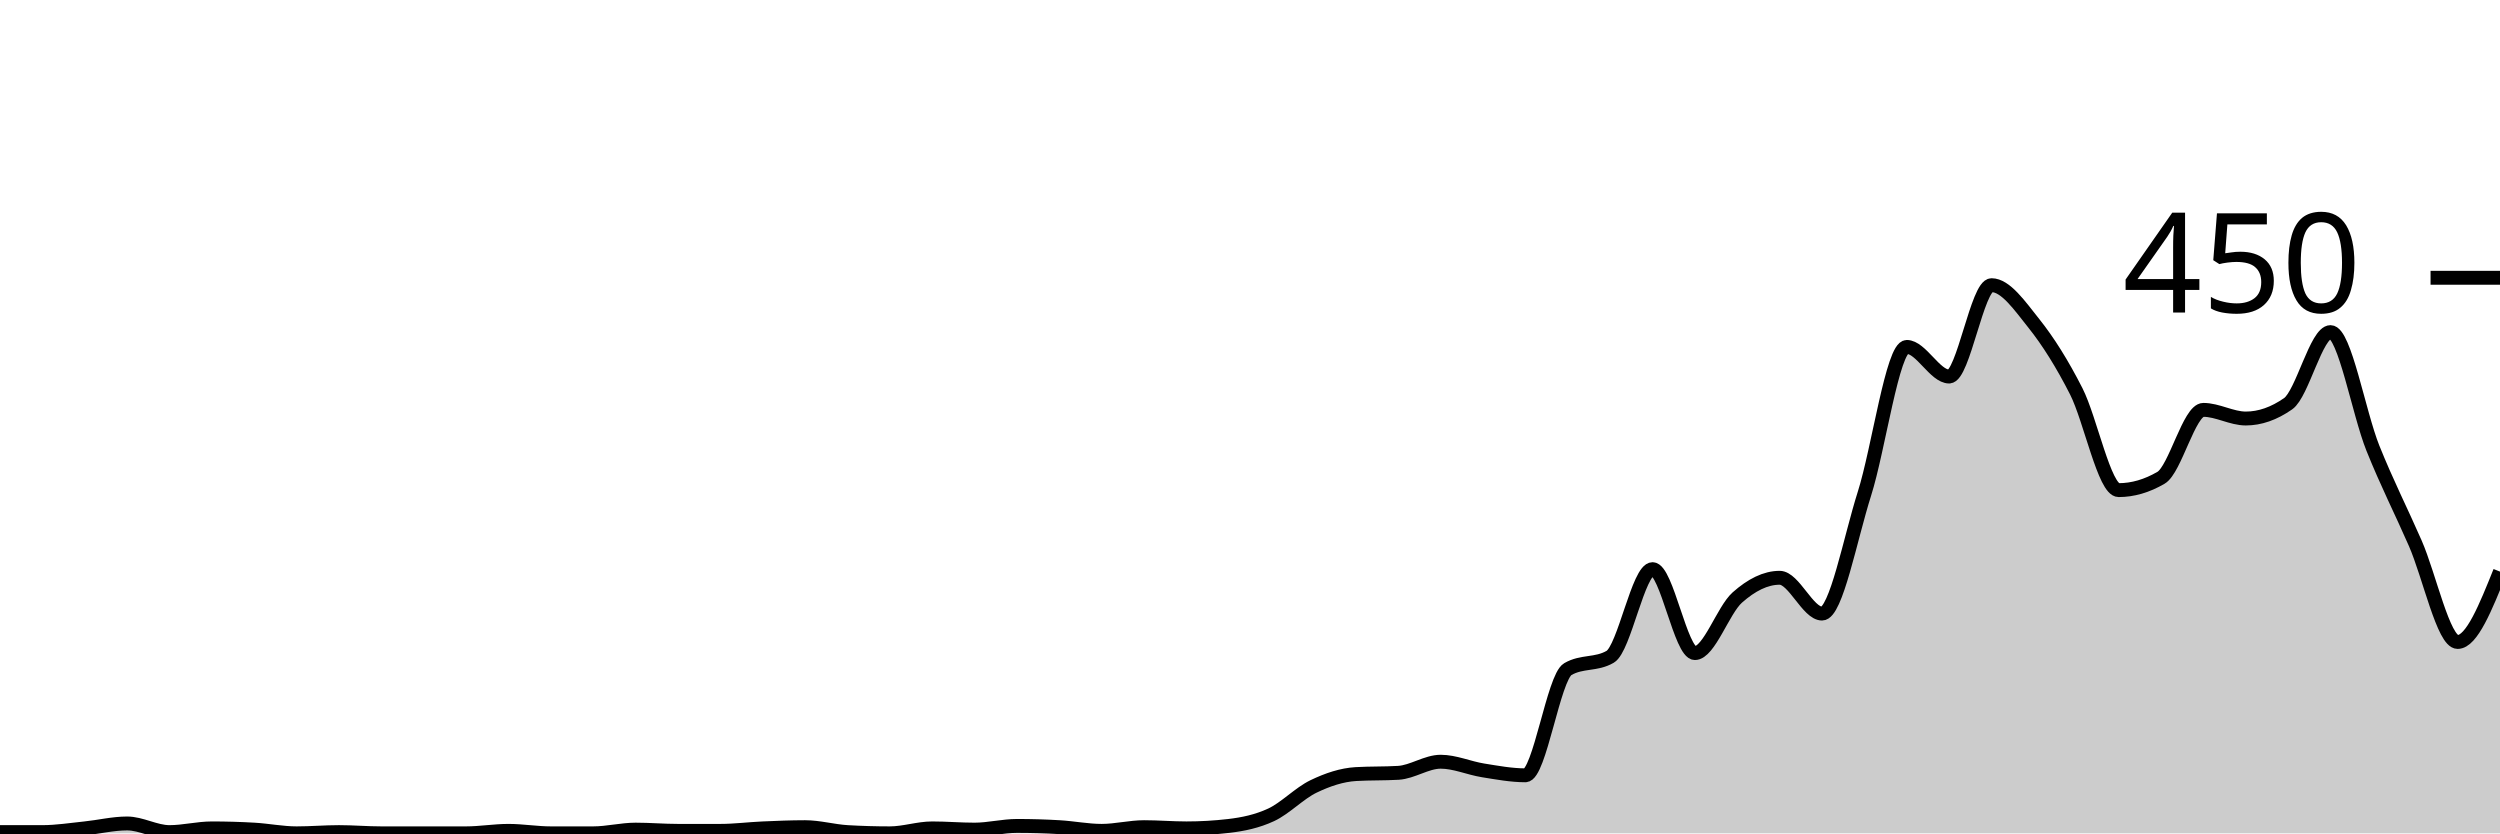
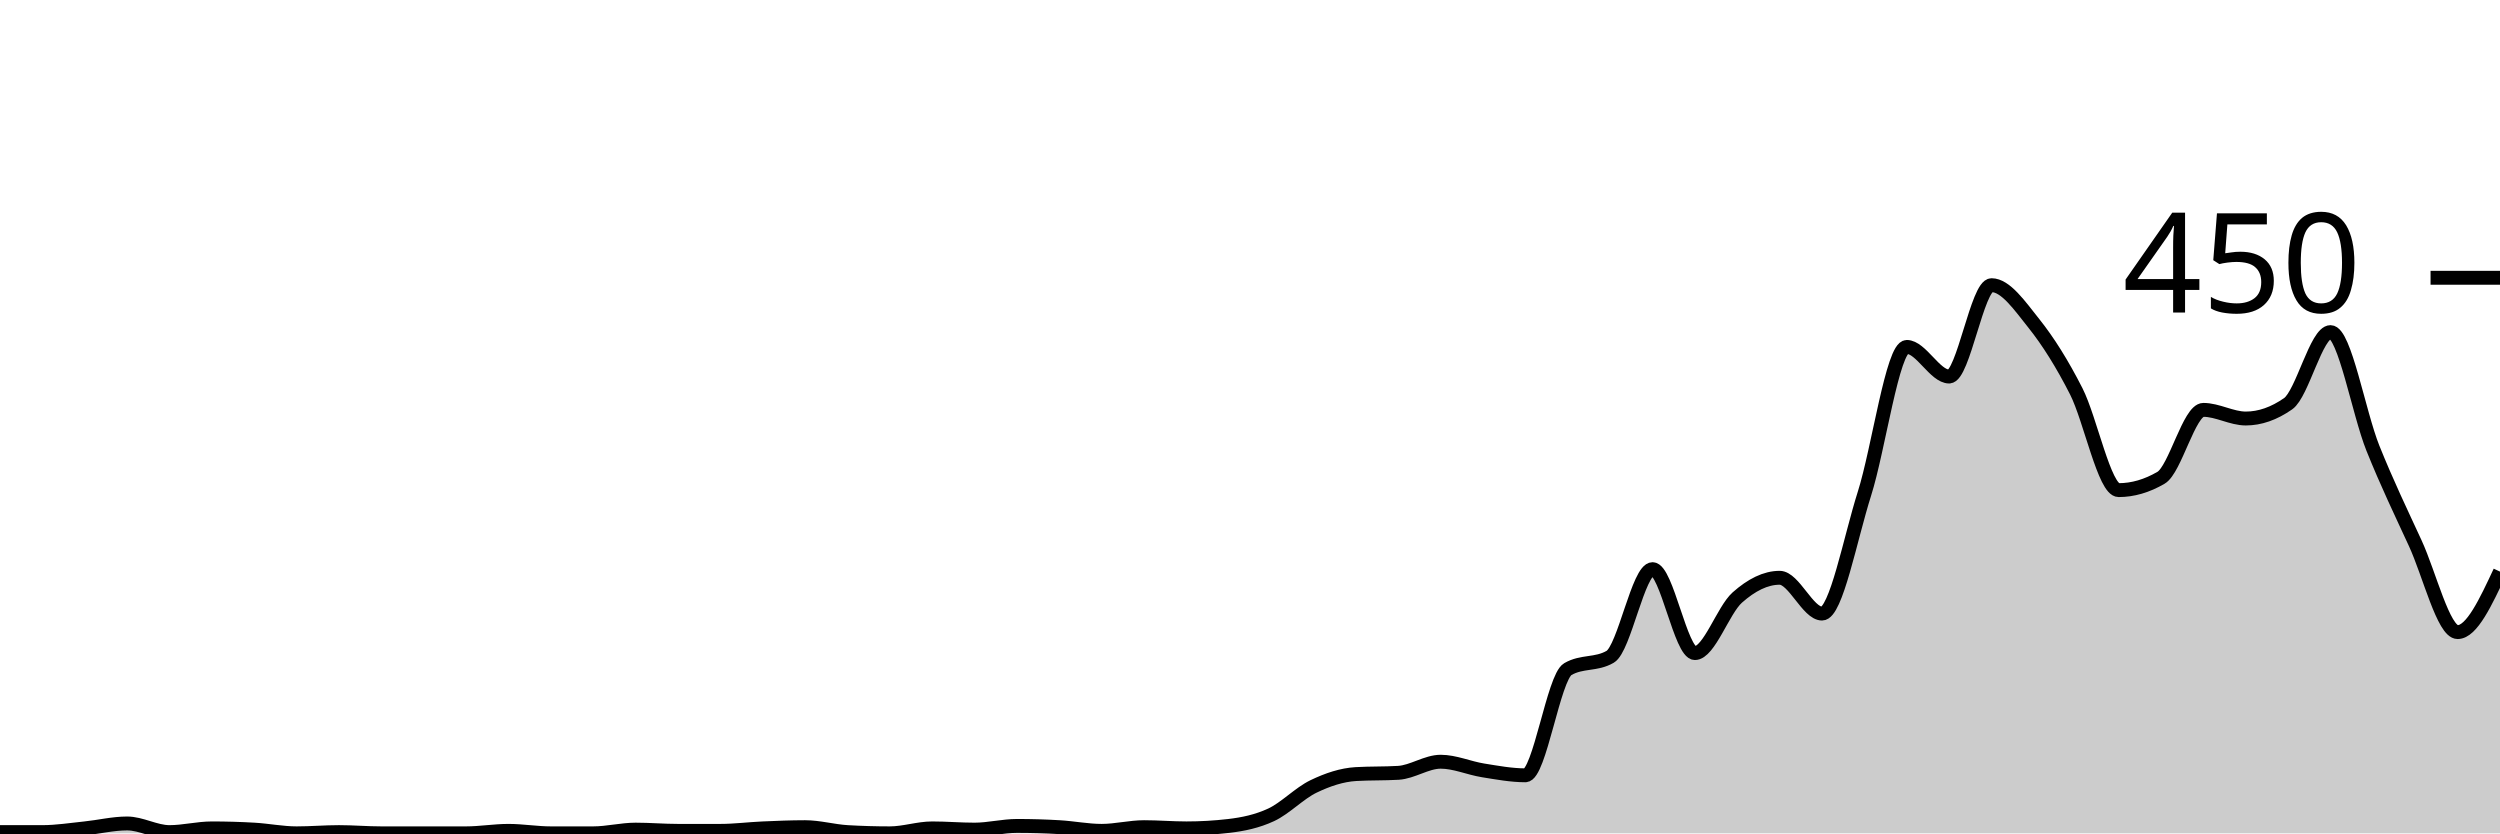
<svg xmlns="http://www.w3.org/2000/svg" viewBox="0 0 180 60">
  <g transform="translate(0,20)">
-     <path class="area" fill="rgba(0, 0, 0, 0.2)" d="M0,39.911C1.017,39.911,2.034,39.911,3.051,39.911C4.068,39.911,5.085,39.748,6.102,39.644C7.119,39.541,8.136,39.289,9.153,39.289C10.169,39.289,11.186,39.911,12.203,39.911C13.22,39.911,14.237,39.644,15.254,39.644C16.271,39.644,17.288,39.674,18.305,39.733C19.322,39.793,20.339,40,21.356,40C22.373,40,23.39,39.911,24.407,39.911C25.424,39.911,26.441,40,27.458,40C28.475,40,29.492,40,30.508,40C31.525,40,32.542,40,33.559,40C34.576,40,35.593,39.822,36.61,39.822C37.627,39.822,38.644,40,39.661,40C40.678,40,41.695,40,42.712,40C43.729,40,44.746,39.733,45.763,39.733C46.78,39.733,47.797,39.822,48.814,39.822C49.831,39.822,50.847,39.822,51.864,39.822C52.881,39.822,53.898,39.689,54.915,39.644C55.932,39.6,56.949,39.556,57.966,39.556C58.983,39.556,60,39.852,61.017,39.911C62.034,39.97,63.051,40,64.068,40C65.085,40,66.102,39.644,67.119,39.644C68.136,39.644,69.153,39.733,70.169,39.733C71.186,39.733,72.203,39.467,73.22,39.467C74.237,39.467,75.254,39.496,76.271,39.556C77.288,39.615,78.305,39.822,79.322,39.822C80.339,39.822,81.356,39.556,82.373,39.556C83.39,39.556,84.407,39.644,85.424,39.644C86.441,39.644,87.458,39.585,88.475,39.467C89.492,39.348,90.508,39.141,91.525,38.667C92.542,38.193,93.559,37.111,94.576,36.622C95.593,36.133,96.61,35.793,97.627,35.733C98.644,35.674,99.661,35.704,100.678,35.644C101.695,35.585,102.712,34.844,103.729,34.844C104.746,34.844,105.763,35.304,106.78,35.467C107.797,35.63,108.814,35.822,109.831,35.822C110.847,35.822,111.864,28.77,112.881,28.178C113.898,27.585,114.915,27.881,115.932,27.289C116.949,26.696,117.966,20.978,118.983,20.978C120,20.978,121.017,27.022,122.034,27.022C123.051,27.022,124.068,23.926,125.085,23.022C126.102,22.119,127.119,21.6,128.136,21.6C129.153,21.6,130.169,24.178,131.186,24.178C132.203,24.178,133.22,18.756,134.237,15.556C135.254,12.356,136.271,4.978,137.288,4.978C138.305,4.978,139.322,7.111,140.339,7.111C141.356,7.111,142.373,0.533,143.39,0.533C144.407,0.533,145.424,2.015,146.441,3.289C147.458,4.563,148.475,6.178,149.492,8.178C150.508,10.178,151.525,15.289,152.542,15.289C153.559,15.289,154.576,14.993,155.593,14.4C156.61,13.807,157.627,9.511,158.644,9.511C159.661,9.511,160.678,10.133,161.695,10.133C162.712,10.133,163.729,9.778,164.746,9.067C165.763,8.356,166.78,3.911,167.797,3.911C168.814,3.911,169.831,9.733,170.847,12.267C171.864,14.8,172.881,16.785,173.898,19.111C174.915,21.437,175.932,26.222,176.949,26.222C177.966,26.222,178.983,23.689,180,21.156L180,40C178.983,40,177.966,40,176.949,40C175.932,40,174.915,40,173.898,40C172.881,40,171.864,40,170.847,40C169.831,40,168.814,40,167.797,40C166.78,40,165.763,40,164.746,40C163.729,40,162.712,40,161.695,40C160.678,40,159.661,40,158.644,40C157.627,40,156.61,40,155.593,40C154.576,40,153.559,40,152.542,40C151.525,40,150.508,40,149.492,40C148.475,40,147.458,40,146.441,40C145.424,40,144.407,40,143.39,40C142.373,40,141.356,40,140.339,40C139.322,40,138.305,40,137.288,40C136.271,40,135.254,40,134.237,40C133.22,40,132.203,40,131.186,40C130.169,40,129.153,40,128.136,40C127.119,40,126.102,40,125.085,40C124.068,40,123.051,40,122.034,40C121.017,40,120,40,118.983,40C117.966,40,116.949,40,115.932,40C114.915,40,113.898,40,112.881,40C111.864,40,110.847,40,109.831,40C108.814,40,107.797,40,106.78,40C105.763,40,104.746,40,103.729,40C102.712,40,101.695,40,100.678,40C99.661,40,98.644,40,97.627,40C96.61,40,95.593,40,94.576,40C93.559,40,92.542,40,91.525,40C90.508,40,89.492,40,88.475,40C87.458,40,86.441,40,85.424,40C84.407,40,83.39,40,82.373,40C81.356,40,80.339,40,79.322,40C78.305,40,77.288,40,76.271,40C75.254,40,74.237,40,73.22,40C72.203,40,71.186,40,70.169,40C69.153,40,68.136,40,67.119,40C66.102,40,65.085,40,64.068,40C63.051,40,62.034,40,61.017,40C60,40,58.983,40,57.966,40C56.949,40,55.932,40,54.915,40C53.898,40,52.881,40,51.864,40C50.847,40,49.831,40,48.814,40C47.797,40,46.78,40,45.763,40C44.746,40,43.729,40,42.712,40C41.695,40,40.678,40,39.661,40C38.644,40,37.627,40,36.61,40C35.593,40,34.576,40,33.559,40C32.542,40,31.525,40,30.508,40C29.492,40,28.475,40,27.458,40C26.441,40,25.424,40,24.407,40C23.39,40,22.373,40,21.356,40C20.339,40,19.322,40,18.305,40C17.288,40,16.271,40,15.254,40C14.237,40,13.22,40,12.203,40C11.186,40,10.169,40,9.153,40C8.136,40,7.119,40,6.102,40C5.085,40,4.068,40,3.051,40C2.034,40,1.017,40,0,40Z" />
-     <path class="line" stroke="black" fill="none" d="M0,39.911C1.017,39.911,2.034,39.911,3.051,39.911C4.068,39.911,5.085,39.748,6.102,39.644C7.119,39.541,8.136,39.289,9.153,39.289C10.169,39.289,11.186,39.911,12.203,39.911C13.22,39.911,14.237,39.644,15.254,39.644C16.271,39.644,17.288,39.674,18.305,39.733C19.322,39.793,20.339,40,21.356,40C22.373,40,23.39,39.911,24.407,39.911C25.424,39.911,26.441,40,27.458,40C28.475,40,29.492,40,30.508,40C31.525,40,32.542,40,33.559,40C34.576,40,35.593,39.822,36.61,39.822C37.627,39.822,38.644,40,39.661,40C40.678,40,41.695,40,42.712,40C43.729,40,44.746,39.733,45.763,39.733C46.78,39.733,47.797,39.822,48.814,39.822C49.831,39.822,50.847,39.822,51.864,39.822C52.881,39.822,53.898,39.689,54.915,39.644C55.932,39.6,56.949,39.556,57.966,39.556C58.983,39.556,60,39.852,61.017,39.911C62.034,39.97,63.051,40,64.068,40C65.085,40,66.102,39.644,67.119,39.644C68.136,39.644,69.153,39.733,70.169,39.733C71.186,39.733,72.203,39.467,73.22,39.467C74.237,39.467,75.254,39.496,76.271,39.556C77.288,39.615,78.305,39.822,79.322,39.822C80.339,39.822,81.356,39.556,82.373,39.556C83.39,39.556,84.407,39.644,85.424,39.644C86.441,39.644,87.458,39.585,88.475,39.467C89.492,39.348,90.508,39.141,91.525,38.667C92.542,38.193,93.559,37.111,94.576,36.622C95.593,36.133,96.61,35.793,97.627,35.733C98.644,35.674,99.661,35.704,100.678,35.644C101.695,35.585,102.712,34.844,103.729,34.844C104.746,34.844,105.763,35.304,106.78,35.467C107.797,35.63,108.814,35.822,109.831,35.822C110.847,35.822,111.864,28.77,112.881,28.178C113.898,27.585,114.915,27.881,115.932,27.289C116.949,26.696,117.966,20.978,118.983,20.978C120,20.978,121.017,27.022,122.034,27.022C123.051,27.022,124.068,23.926,125.085,23.022C126.102,22.119,127.119,21.6,128.136,21.6C129.153,21.6,130.169,24.178,131.186,24.178C132.203,24.178,133.22,18.756,134.237,15.556C135.254,12.356,136.271,4.978,137.288,4.978C138.305,4.978,139.322,7.111,140.339,7.111C141.356,7.111,142.373,0.533,143.39,0.533C144.407,0.533,145.424,2.015,146.441,3.289C147.458,4.563,148.475,6.178,149.492,8.178C150.508,10.178,151.525,15.289,152.542,15.289C153.559,15.289,154.576,14.993,155.593,14.4C156.61,13.807,157.627,9.511,158.644,9.511C159.661,9.511,160.678,10.133,161.695,10.133C162.712,10.133,163.729,9.778,164.746,9.067C165.763,8.356,166.78,3.911,167.797,3.911C168.814,3.911,169.831,9.733,170.847,12.267C171.864,14.8,172.881,16.785,173.898,19.111C174.915,21.437,175.932,26.222,176.949,26.222C177.966,26.222,178.983,23.689,180,21.156" />
+     <path class="area" fill="rgba(0, 0, 0, 0.2)" d="M0,39.911C1.017,39.911,2.034,39.911,3.051,39.911C4.068,39.911,5.085,39.748,6.102,39.644C7.119,39.541,8.136,39.289,9.153,39.289C10.169,39.289,11.186,39.911,12.203,39.911C13.22,39.911,14.237,39.644,15.254,39.644C16.271,39.644,17.288,39.674,18.305,39.733C19.322,39.793,20.339,40,21.356,40C22.373,40,23.39,39.911,24.407,39.911C25.424,39.911,26.441,40,27.458,40C28.475,40,29.492,40,30.508,40C31.525,40,32.542,40,33.559,40C34.576,40,35.593,39.822,36.61,39.822C37.627,39.822,38.644,40,39.661,40C40.678,40,41.695,40,42.712,40C43.729,40,44.746,39.733,45.763,39.733C46.78,39.733,47.797,39.822,48.814,39.822C49.831,39.822,50.847,39.822,51.864,39.822C52.881,39.822,53.898,39.689,54.915,39.644C55.932,39.6,56.949,39.556,57.966,39.556C58.983,39.556,60,39.852,61.017,39.911C62.034,39.97,63.051,40,64.068,40C65.085,40,66.102,39.644,67.119,39.644C68.136,39.644,69.153,39.733,70.169,39.733C71.186,39.733,72.203,39.467,73.22,39.467C74.237,39.467,75.254,39.496,76.271,39.556C77.288,39.615,78.305,39.822,79.322,39.822C80.339,39.822,81.356,39.556,82.373,39.556C83.39,39.556,84.407,39.644,85.424,39.644C86.441,39.644,87.458,39.585,88.475,39.467C89.492,39.348,90.508,39.141,91.525,38.667C92.542,38.193,93.559,37.111,94.576,36.622C95.593,36.133,96.61,35.793,97.627,35.733C98.644,35.674,99.661,35.704,100.678,35.644C101.695,35.585,102.712,34.844,103.729,34.844C104.746,34.844,105.763,35.304,106.78,35.467C107.797,35.63,108.814,35.822,109.831,35.822C110.847,35.822,111.864,28.77,112.881,28.178C113.898,27.585,114.915,27.881,115.932,27.289C116.949,26.696,117.966,20.978,118.983,20.978C120,20.978,121.017,27.022,122.034,27.022C123.051,27.022,124.068,23.926,125.085,23.022C126.102,22.119,127.119,21.6,128.136,21.6C129.153,21.6,130.169,24.178,131.186,24.178C132.203,24.178,133.22,18.756,134.237,15.556C135.254,12.356,136.271,4.978,137.288,4.978C138.305,4.978,139.322,7.111,140.339,7.111C141.356,7.111,142.373,0.533,143.39,0.533C144.407,0.533,145.424,2.015,146.441,3.289C147.458,4.563,148.475,6.178,149.492,8.178C150.508,10.178,151.525,15.289,152.542,15.289C153.559,15.289,154.576,14.993,155.593,14.4C156.61,13.807,157.627,9.511,158.644,9.511C159.661,9.511,160.678,10.133,161.695,10.133C162.712,10.133,163.729,9.778,164.746,9.067C165.763,8.356,166.78,3.911,167.797,3.911C168.814,3.911,169.831,9.733,170.847,12.267C171.864,14.8,172.881,16.904,173.898,19.111C174.915,21.319,175.932,25.511,176.949,25.511C177.966,25.511,178.983,23.333,180,21.156L180,40C178.983,40,177.966,40,176.949,40C175.932,40,174.915,40,173.898,40C172.881,40,171.864,40,170.847,40C169.831,40,168.814,40,167.797,40C166.78,40,165.763,40,164.746,40C163.729,40,162.712,40,161.695,40C160.678,40,159.661,40,158.644,40C157.627,40,156.61,40,155.593,40C154.576,40,153.559,40,152.542,40C151.525,40,150.508,40,149.492,40C148.475,40,147.458,40,146.441,40C145.424,40,144.407,40,143.39,40C142.373,40,141.356,40,140.339,40C139.322,40,138.305,40,137.288,40C136.271,40,135.254,40,134.237,40C133.22,40,132.203,40,131.186,40C130.169,40,129.153,40,128.136,40C127.119,40,126.102,40,125.085,40C124.068,40,123.051,40,122.034,40C121.017,40,120,40,118.983,40C117.966,40,116.949,40,115.932,40C114.915,40,113.898,40,112.881,40C111.864,40,110.847,40,109.831,40C108.814,40,107.797,40,106.78,40C105.763,40,104.746,40,103.729,40C102.712,40,101.695,40,100.678,40C99.661,40,98.644,40,97.627,40C96.61,40,95.593,40,94.576,40C93.559,40,92.542,40,91.525,40C90.508,40,89.492,40,88.475,40C87.458,40,86.441,40,85.424,40C84.407,40,83.39,40,82.373,40C81.356,40,80.339,40,79.322,40C78.305,40,77.288,40,76.271,40C75.254,40,74.237,40,73.22,40C72.203,40,71.186,40,70.169,40C69.153,40,68.136,40,67.119,40C66.102,40,65.085,40,64.068,40C63.051,40,62.034,40,61.017,40C60,40,58.983,40,57.966,40C56.949,40,55.932,40,54.915,40C53.898,40,52.881,40,51.864,40C50.847,40,49.831,40,48.814,40C47.797,40,46.78,40,45.763,40C44.746,40,43.729,40,42.712,40C41.695,40,40.678,40,39.661,40C38.644,40,37.627,40,36.61,40C35.593,40,34.576,40,33.559,40C32.542,40,31.525,40,30.508,40C29.492,40,28.475,40,27.458,40C26.441,40,25.424,40,24.407,40C23.39,40,22.373,40,21.356,40C20.339,40,19.322,40,18.305,40C17.288,40,16.271,40,15.254,40C14.237,40,13.22,40,12.203,40C11.186,40,10.169,40,9.153,40C8.136,40,7.119,40,6.102,40C5.085,40,4.068,40,3.051,40C2.034,40,1.017,40,0,40Z" />
+     <path class="line" stroke="black" fill="none" d="M0,39.911C1.017,39.911,2.034,39.911,3.051,39.911C4.068,39.911,5.085,39.748,6.102,39.644C7.119,39.541,8.136,39.289,9.153,39.289C10.169,39.289,11.186,39.911,12.203,39.911C13.22,39.911,14.237,39.644,15.254,39.644C16.271,39.644,17.288,39.674,18.305,39.733C19.322,39.793,20.339,40,21.356,40C22.373,40,23.39,39.911,24.407,39.911C25.424,39.911,26.441,40,27.458,40C28.475,40,29.492,40,30.508,40C31.525,40,32.542,40,33.559,40C34.576,40,35.593,39.822,36.61,39.822C37.627,39.822,38.644,40,39.661,40C40.678,40,41.695,40,42.712,40C43.729,40,44.746,39.733,45.763,39.733C46.78,39.733,47.797,39.822,48.814,39.822C49.831,39.822,50.847,39.822,51.864,39.822C52.881,39.822,53.898,39.689,54.915,39.644C55.932,39.6,56.949,39.556,57.966,39.556C58.983,39.556,60,39.852,61.017,39.911C62.034,39.97,63.051,40,64.068,40C65.085,40,66.102,39.644,67.119,39.644C68.136,39.644,69.153,39.733,70.169,39.733C71.186,39.733,72.203,39.467,73.22,39.467C74.237,39.467,75.254,39.496,76.271,39.556C77.288,39.615,78.305,39.822,79.322,39.822C80.339,39.822,81.356,39.556,82.373,39.556C83.39,39.556,84.407,39.644,85.424,39.644C86.441,39.644,87.458,39.585,88.475,39.467C89.492,39.348,90.508,39.141,91.525,38.667C92.542,38.193,93.559,37.111,94.576,36.622C95.593,36.133,96.61,35.793,97.627,35.733C98.644,35.674,99.661,35.704,100.678,35.644C101.695,35.585,102.712,34.844,103.729,34.844C104.746,34.844,105.763,35.304,106.78,35.467C107.797,35.63,108.814,35.822,109.831,35.822C110.847,35.822,111.864,28.77,112.881,28.178C113.898,27.585,114.915,27.881,115.932,27.289C116.949,26.696,117.966,20.978,118.983,20.978C120,20.978,121.017,27.022,122.034,27.022C123.051,27.022,124.068,23.926,125.085,23.022C126.102,22.119,127.119,21.6,128.136,21.6C129.153,21.6,130.169,24.178,131.186,24.178C132.203,24.178,133.22,18.756,134.237,15.556C135.254,12.356,136.271,4.978,137.288,4.978C138.305,4.978,139.322,7.111,140.339,7.111C141.356,7.111,142.373,0.533,143.39,0.533C144.407,0.533,145.424,2.015,146.441,3.289C147.458,4.563,148.475,6.178,149.492,8.178C150.508,10.178,151.525,15.289,152.542,15.289C153.559,15.289,154.576,14.993,155.593,14.4C156.61,13.807,157.627,9.511,158.644,9.511C159.661,9.511,160.678,10.133,161.695,10.133C162.712,10.133,163.729,9.778,164.746,9.067C165.763,8.356,166.78,3.911,167.797,3.911C168.814,3.911,169.831,9.733,170.847,12.267C171.864,14.8,172.881,16.904,173.898,19.111C174.915,21.319,175.932,25.511,176.949,25.511C177.966,25.511,178.983,23.333,180,21.156" />
    <path class="axis-ceiling" stroke-width="1" stroke="black" fill="none" d="M175,0L180,0" />
    <text class="axis-ceiling-label" font-family="sans-serif" text-anchor="end" font-size="10px" x="170" y="2.5">450</text>
  </g>
</svg>
